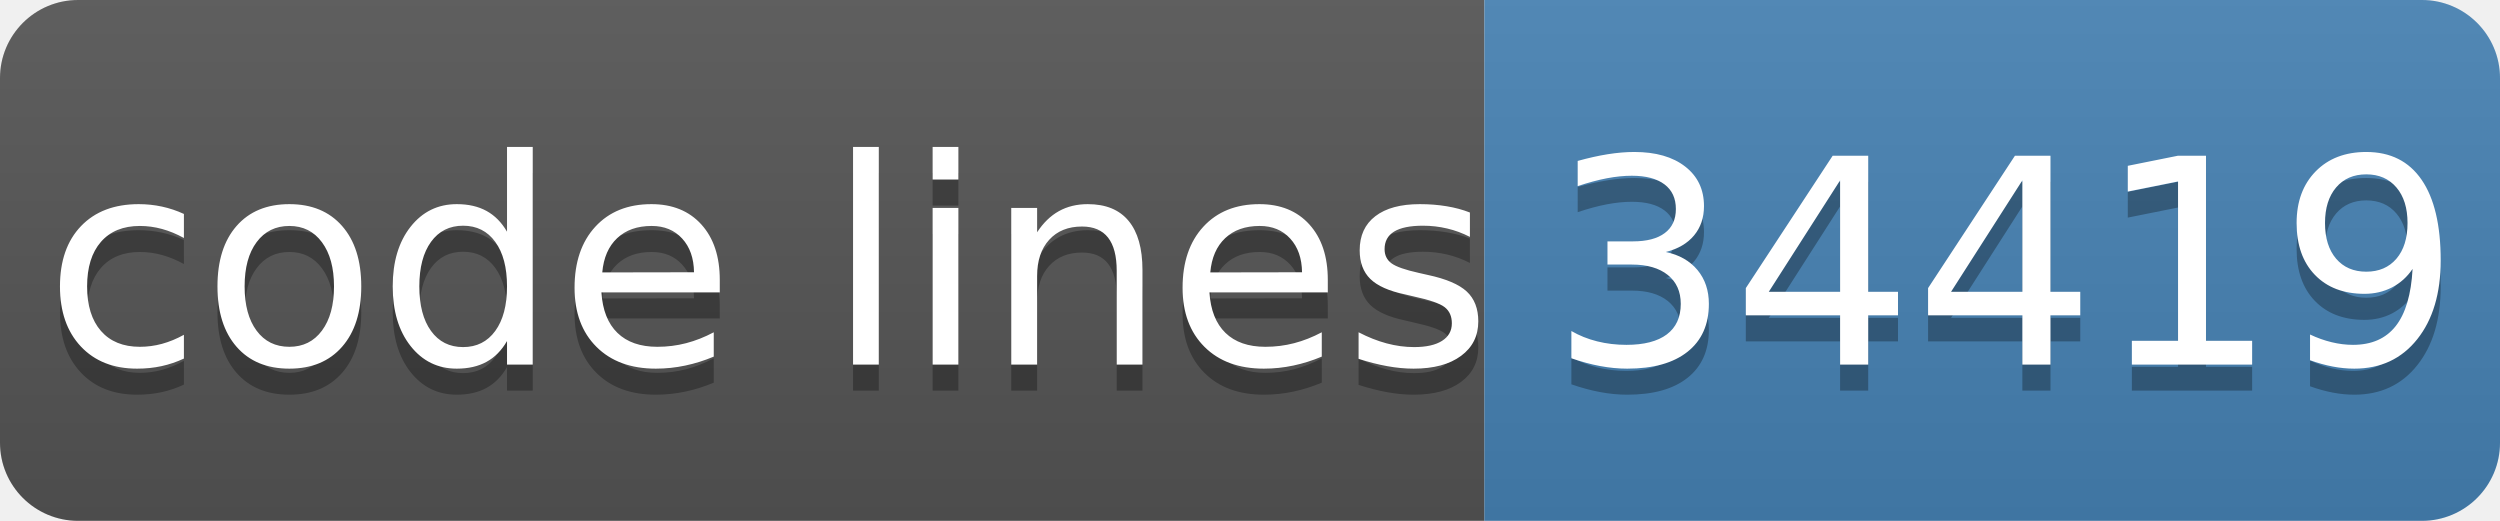
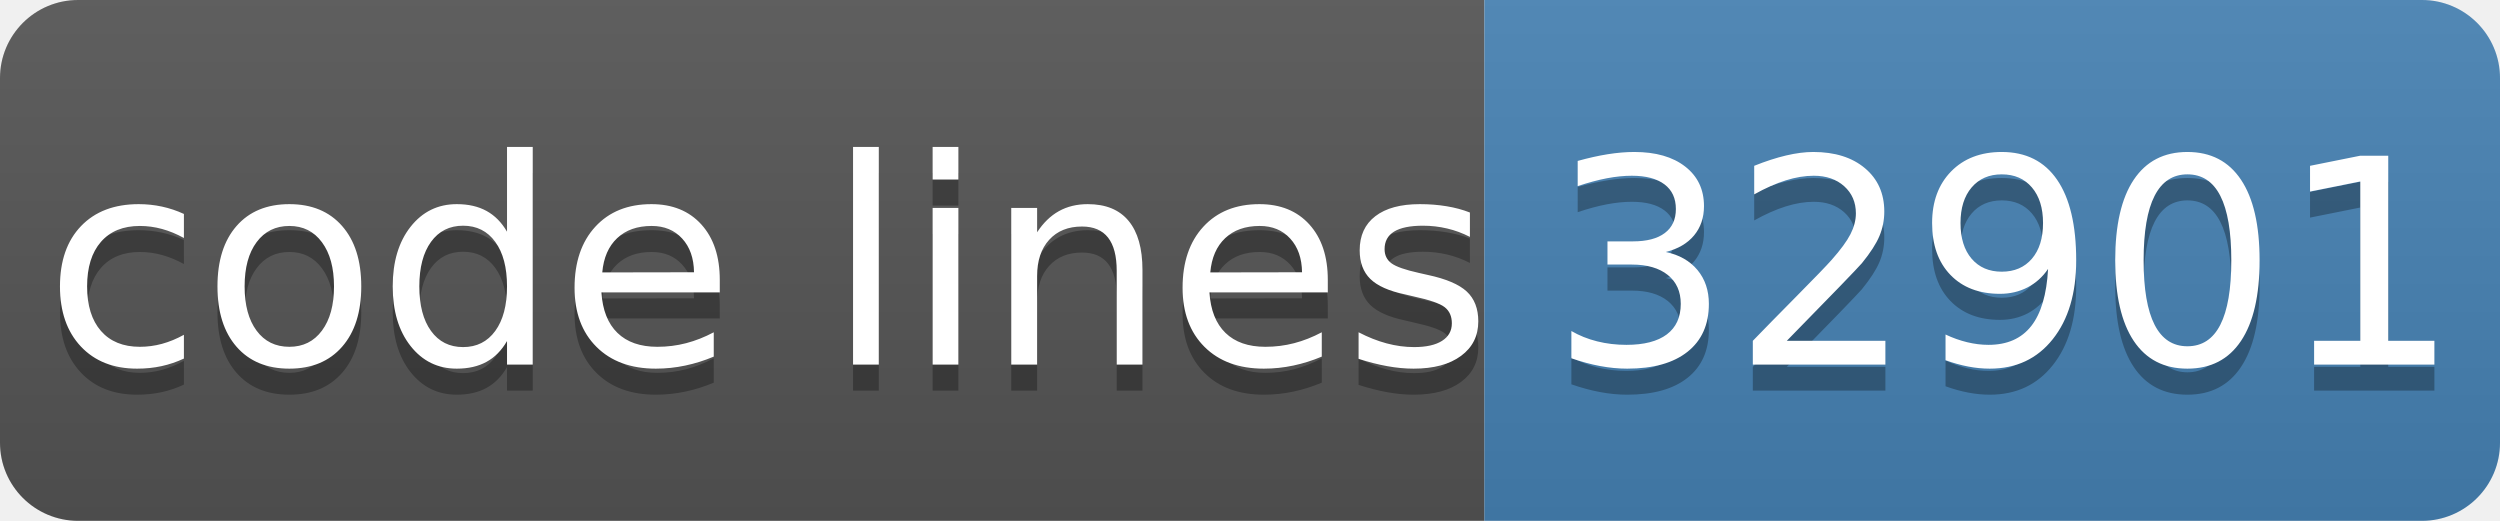
- <svg xmlns="http://www.w3.org/2000/svg" width="96" height="20" role="img" aria-label="code lines: 34419">
+ <svg xmlns="http://www.w3.org/2000/svg" width="96" height="20" role="img" aria-label="code lines: 32901">
  <linearGradient id="s" x2="0" y2="100%">
    <stop offset="0" stop-color="#bbb" stop-opacity=".1" />
    <stop offset="1" stop-opacity=".1" />
  </linearGradient>
  <clipPath id="r">
    <rect width="96" height="20" rx="3" fill="#fff" />
  </clipPath>
  <g clip-path="url(#r)">
    <rect width="57" height="20" fill="#555" />
    <rect x="57" width="40" height="20" fill="#4682b4" />
    <rect width="96" height="20" fill="url(#s)" />
  </g>
  <g fill="#fff" text-anchor="middle" font-family="Verdana,Geneva,DejaVu Sans,sans-serif" text-rendering="geometricPrecision" font-size="110">
    <text aria-hidden="true" x="295" y="150" fill="#010101" fill-opacity=".3" transform="scale(.1)" textLength="510">code lines</text>
    <text x="295" y="140" transform="scale(.1)" fill="#fff" textLength="510">code lines</text>
-     <text aria-hidden="true" x="770" y="150" fill="#010101" fill-opacity=".3" transform="scale(.1)" textLength="320">34419</text>
-     <text x="770" y="140" transform="scale(.1)" fill="#fff" textLength="320">34419</text>
+     <text aria-hidden="true" x="770" y="150" fill="#010101" fill-opacity=".3" transform="scale(.1)" textLength="320">32901</text>
+     <text x="770" y="140" transform="scale(.1)" fill="#fff" textLength="320">32901</text>
  </g>
</svg>
